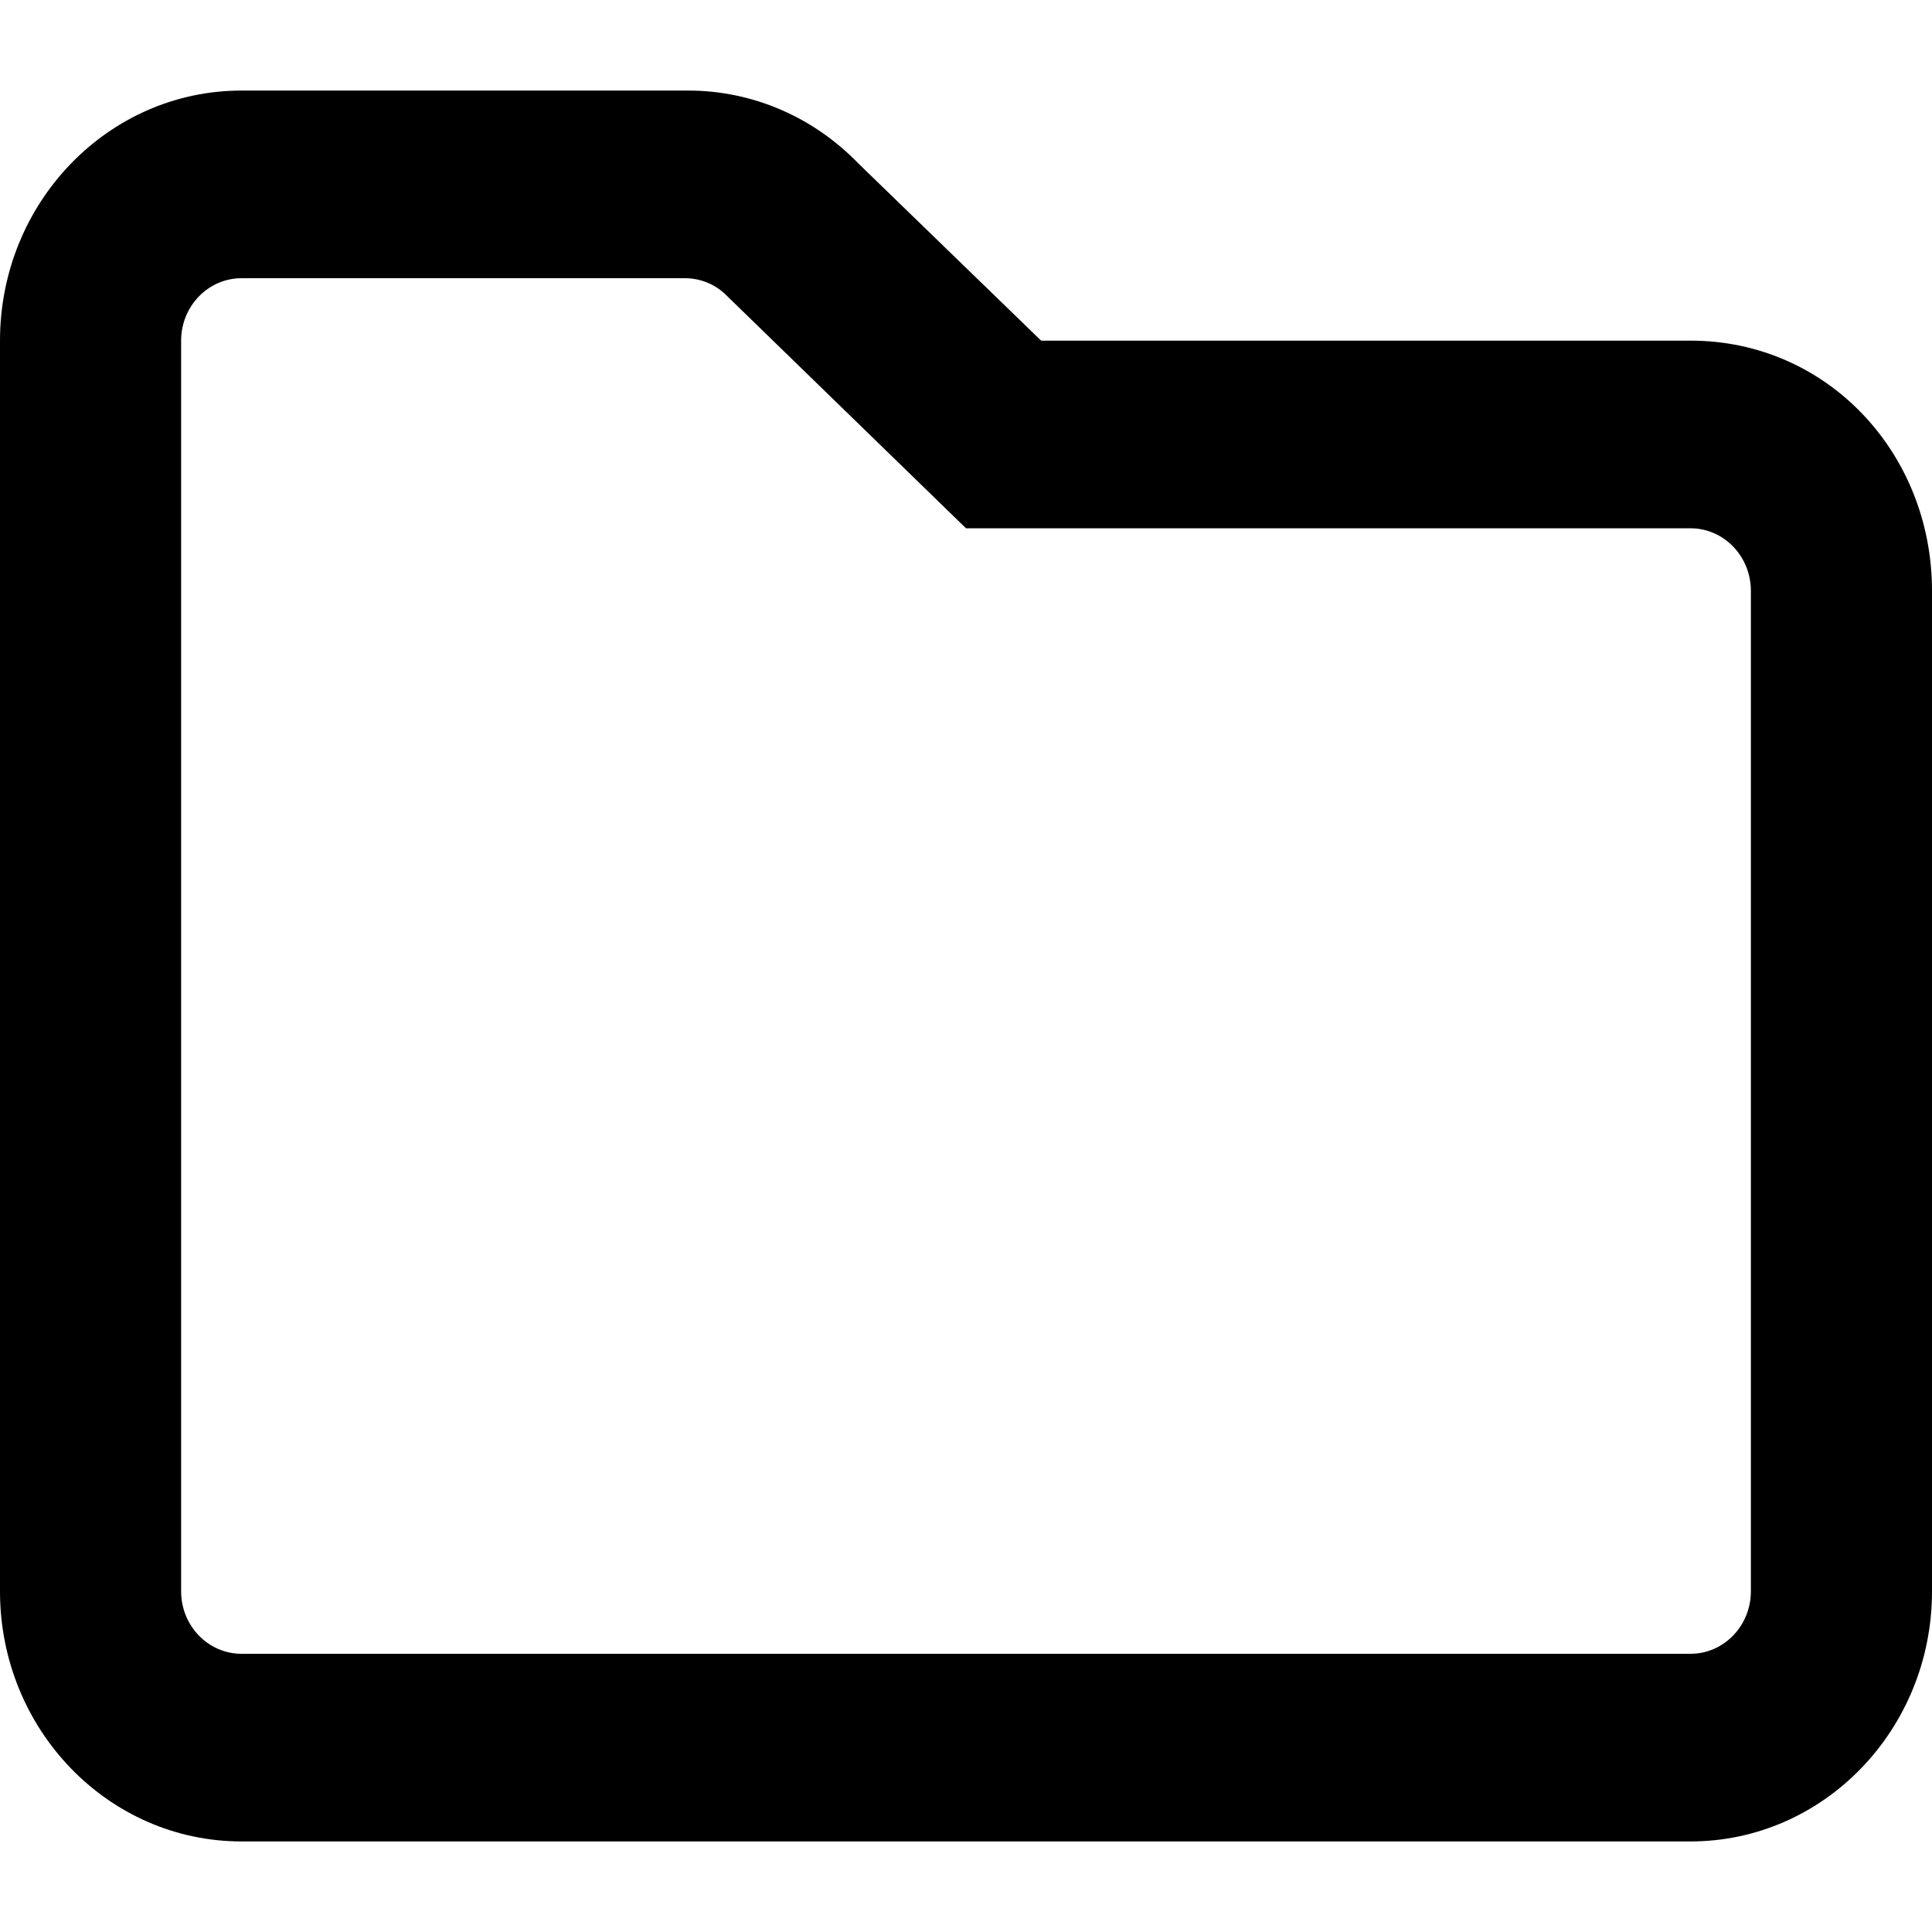
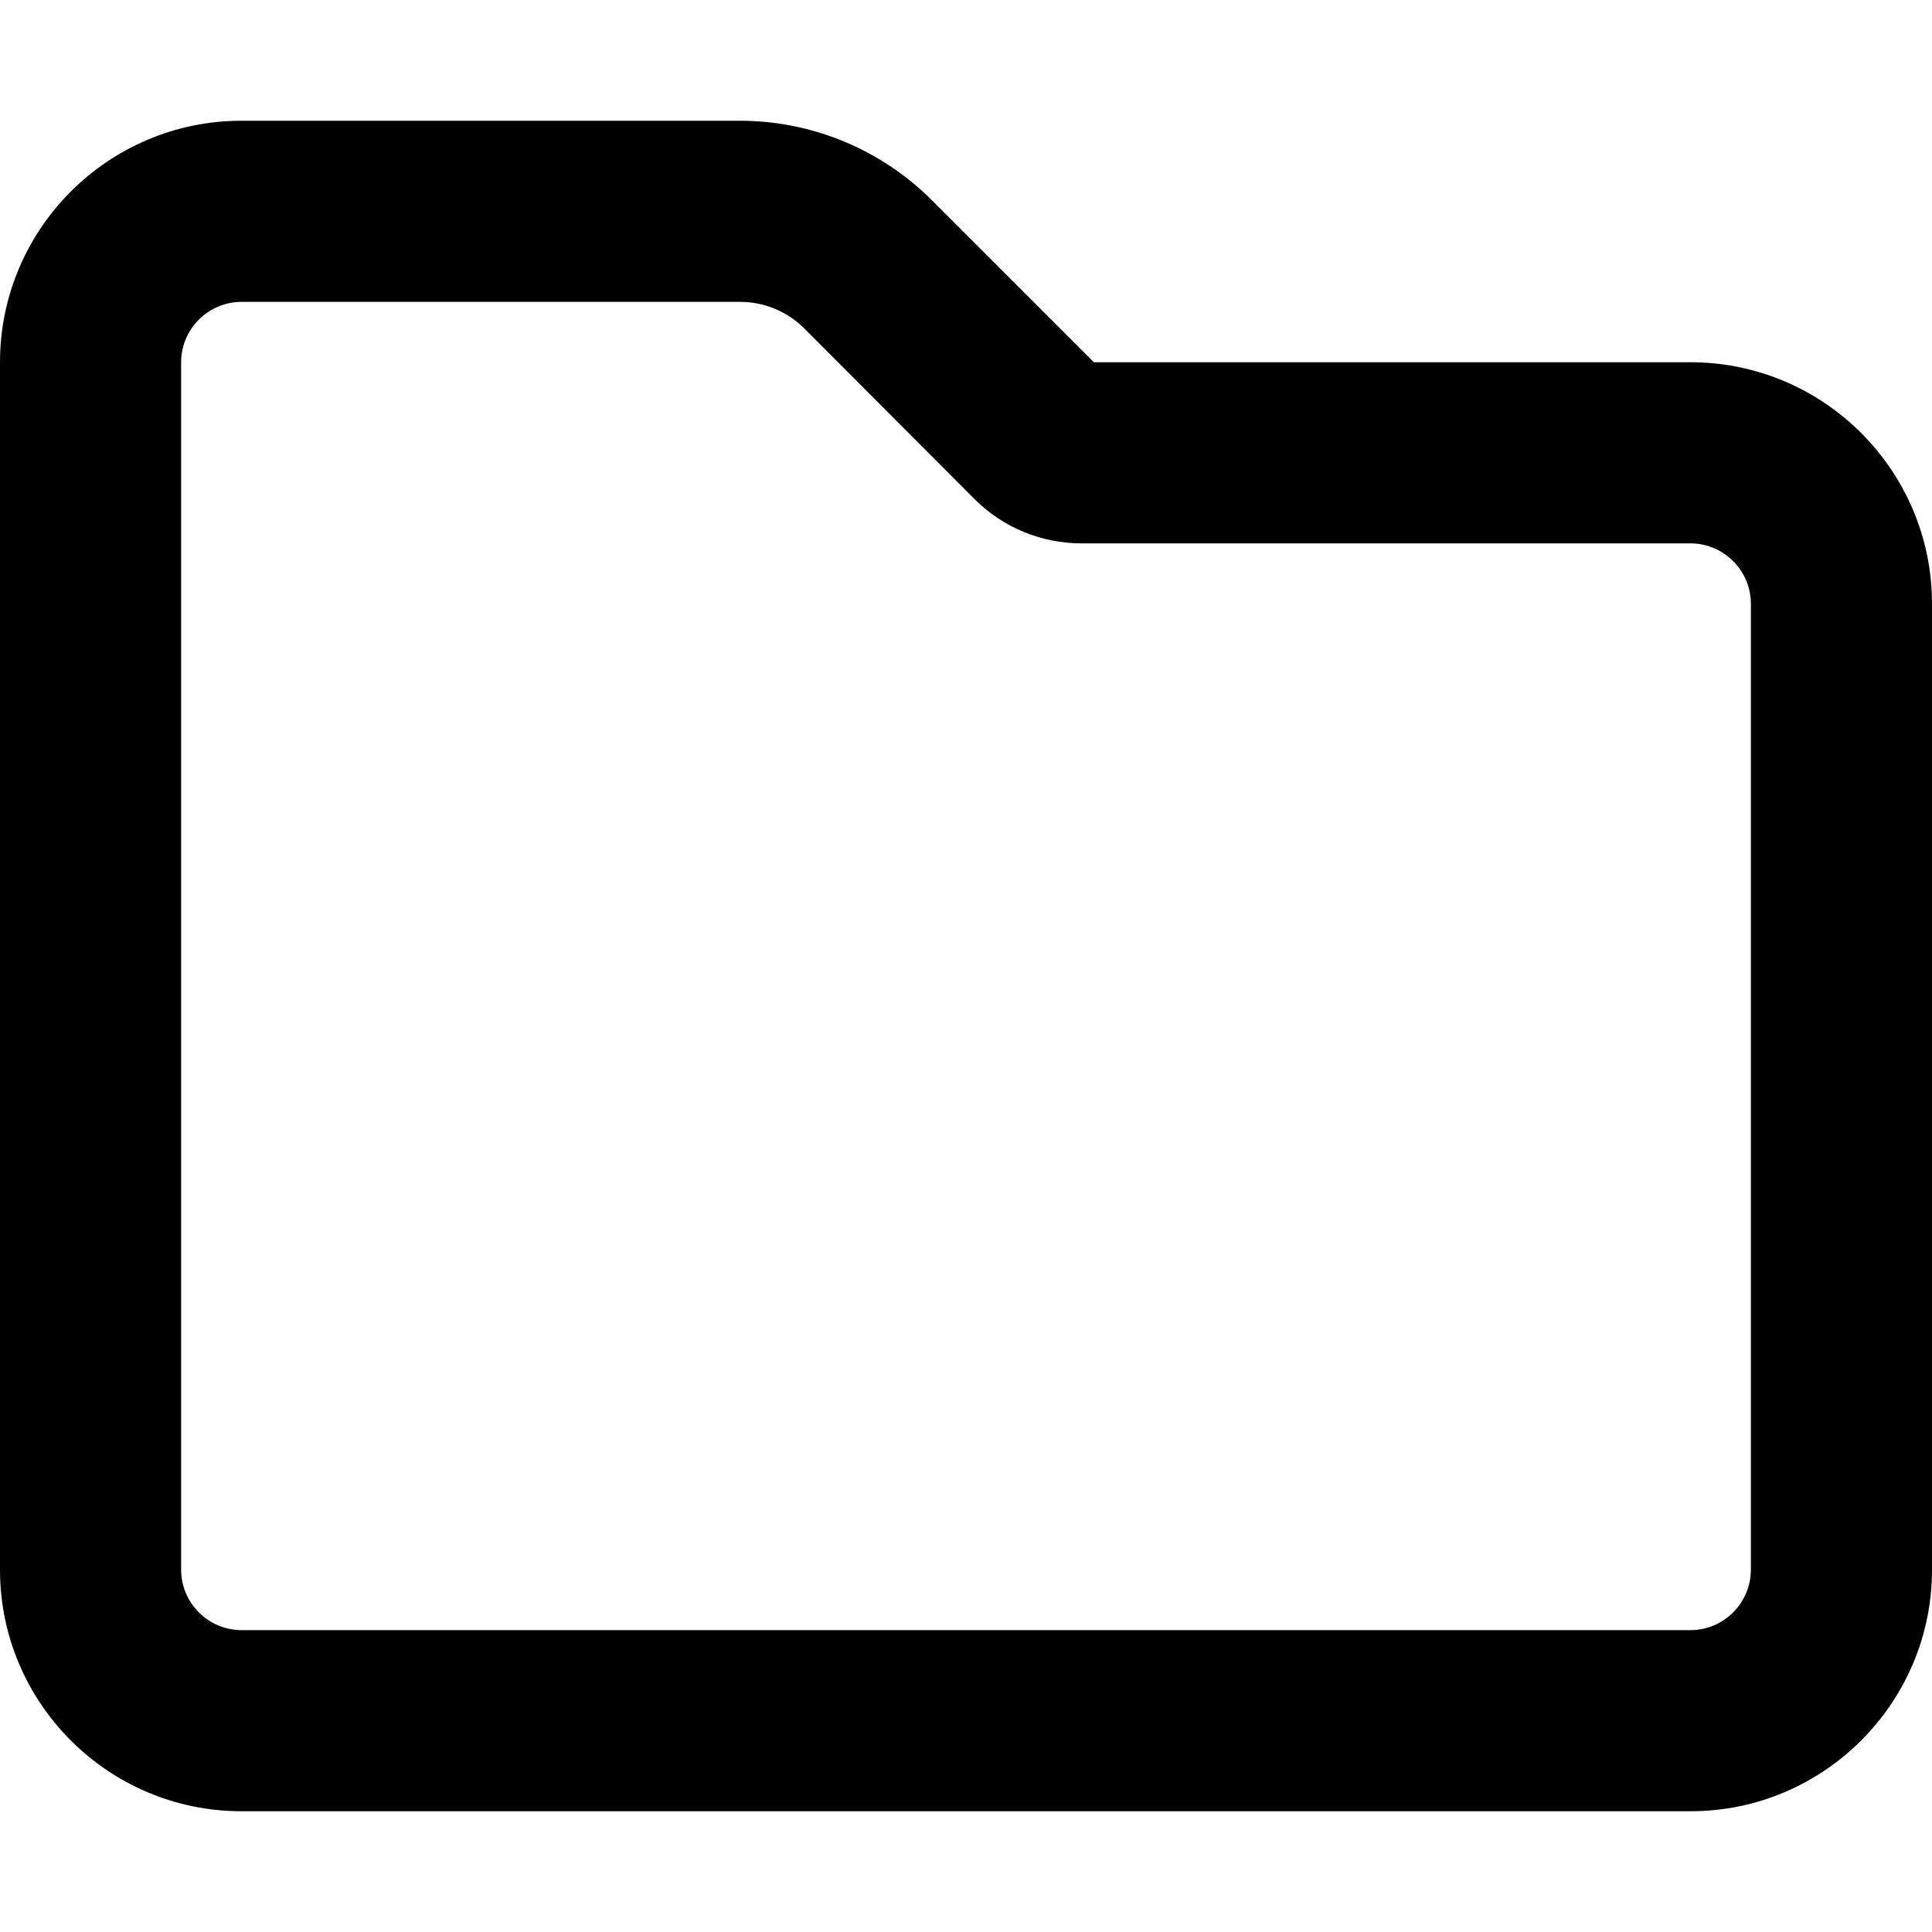
- <svg xmlns="http://www.w3.org/2000/svg" viewBox="0 0 16 16">
-   <path d="M14 2.821H8.622L7.112 1.357C6.737 0.968 6.231 0.75 5.7 0.75H2C0.895 0.75 0 1.678 0 2.821V13.179C0 14.322 0.895 15.25 2 15.25H14C15.105 15.25 16 14.322 16 13.179V4.893C16 3.75 15.131 2.821 14 2.821ZM14.5 13.179C14.5 13.464 14.276 13.696 14 13.696H2C1.724 13.696 1.5 13.464 1.5 13.179V2.821C1.5 2.536 1.724 2.304 2 2.304H5.672C5.805 2.304 5.931 2.357 6.025 2.455L8 4.375H14C14.276 4.375 14.5 4.607 14.5 4.893V13.179Z" />
+ <svg xmlns="http://www.w3.org/2000/svg" viewBox="0 0 512 512">
+   <path d="M0 96C0 60.7 28.7 32 64 32H196.1c19.1 0 37.4 7.6 50.9 21.1L289.9 96H448c35.3 0 64 28.7 64 64V416c0 35.3-28.7 64-64 64H64c-35.3 0-64-28.7-64-64V96zM64 80c-8.8 0-16 7.2-16 16V416c0 8.8 7.2 16 16 16H448c8.8 0 16-7.2 16-16V160c0-8.8-7.2-16-16-16H286.6c-10.6 0-20.8-4.2-28.3-11.7L213.1 87c-4.5-4.5-10.6-7-17-7H64z" />
</svg>
